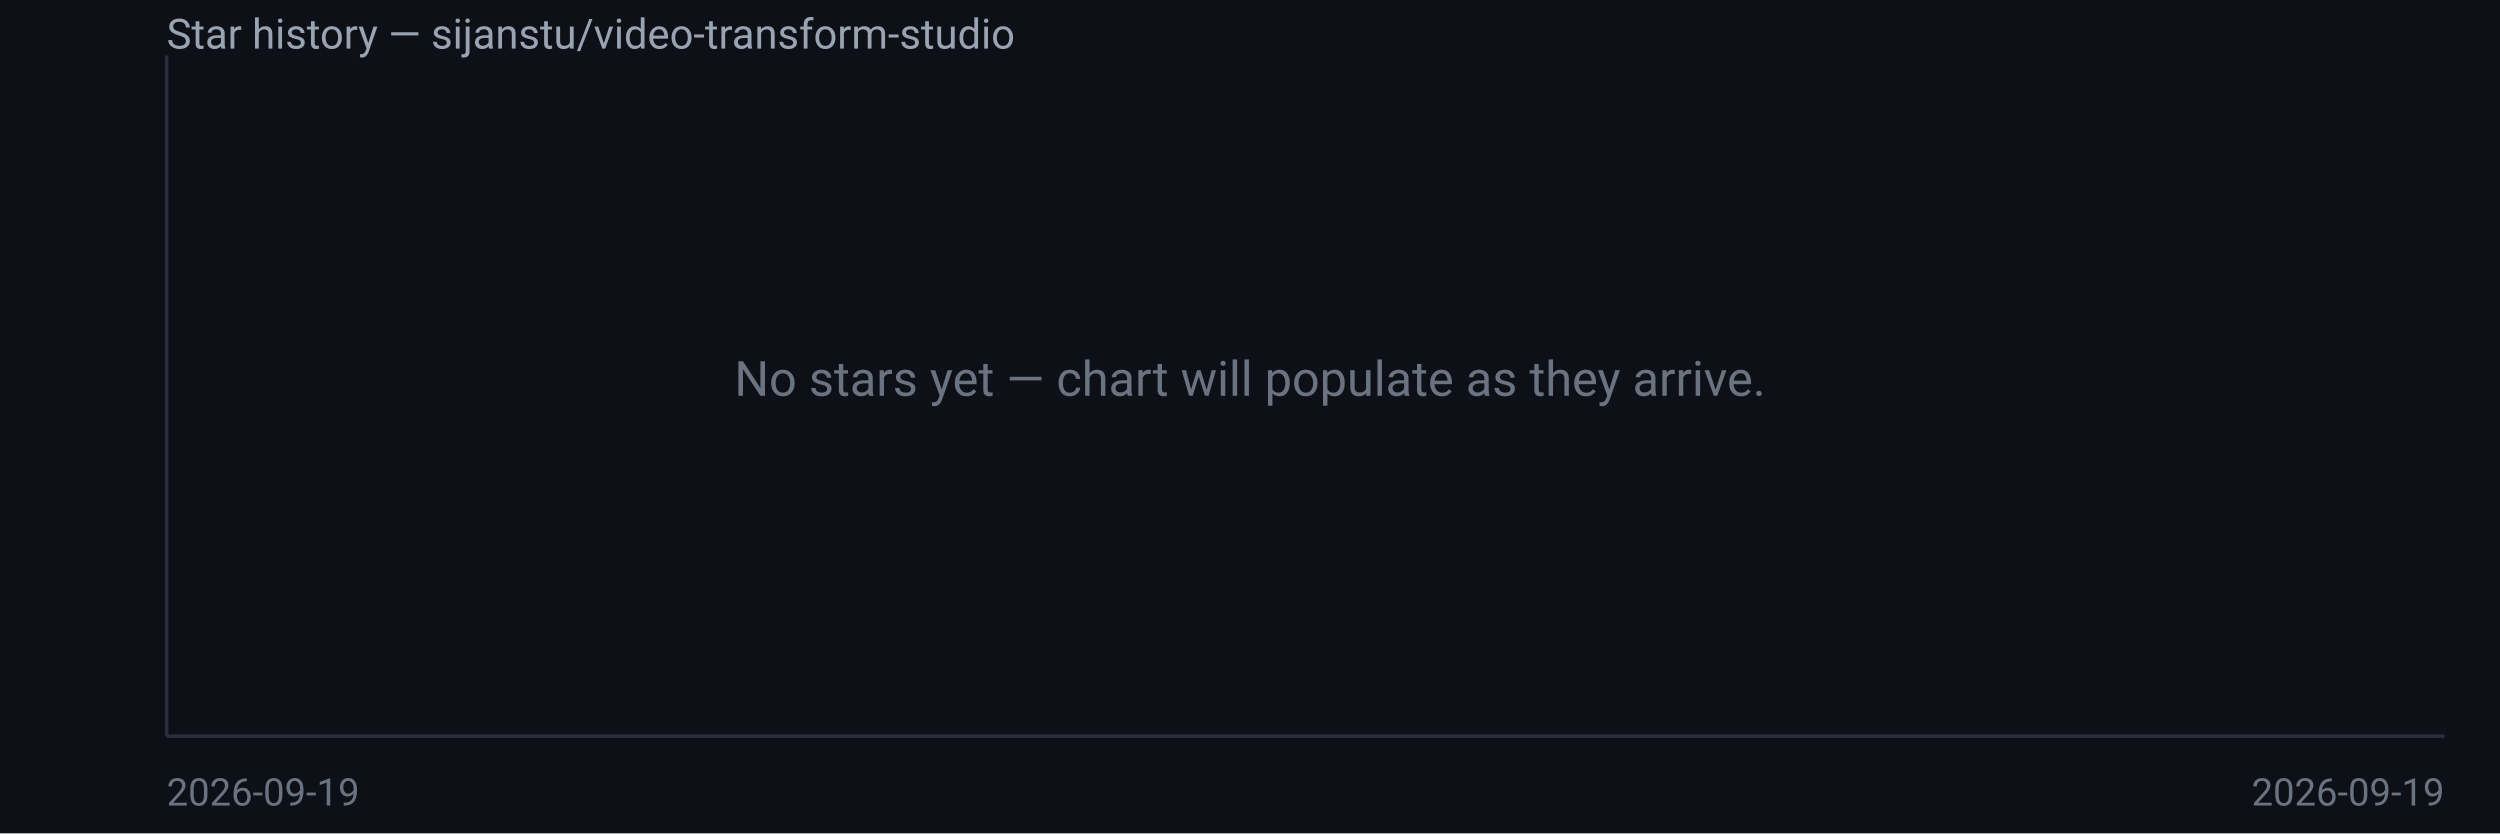
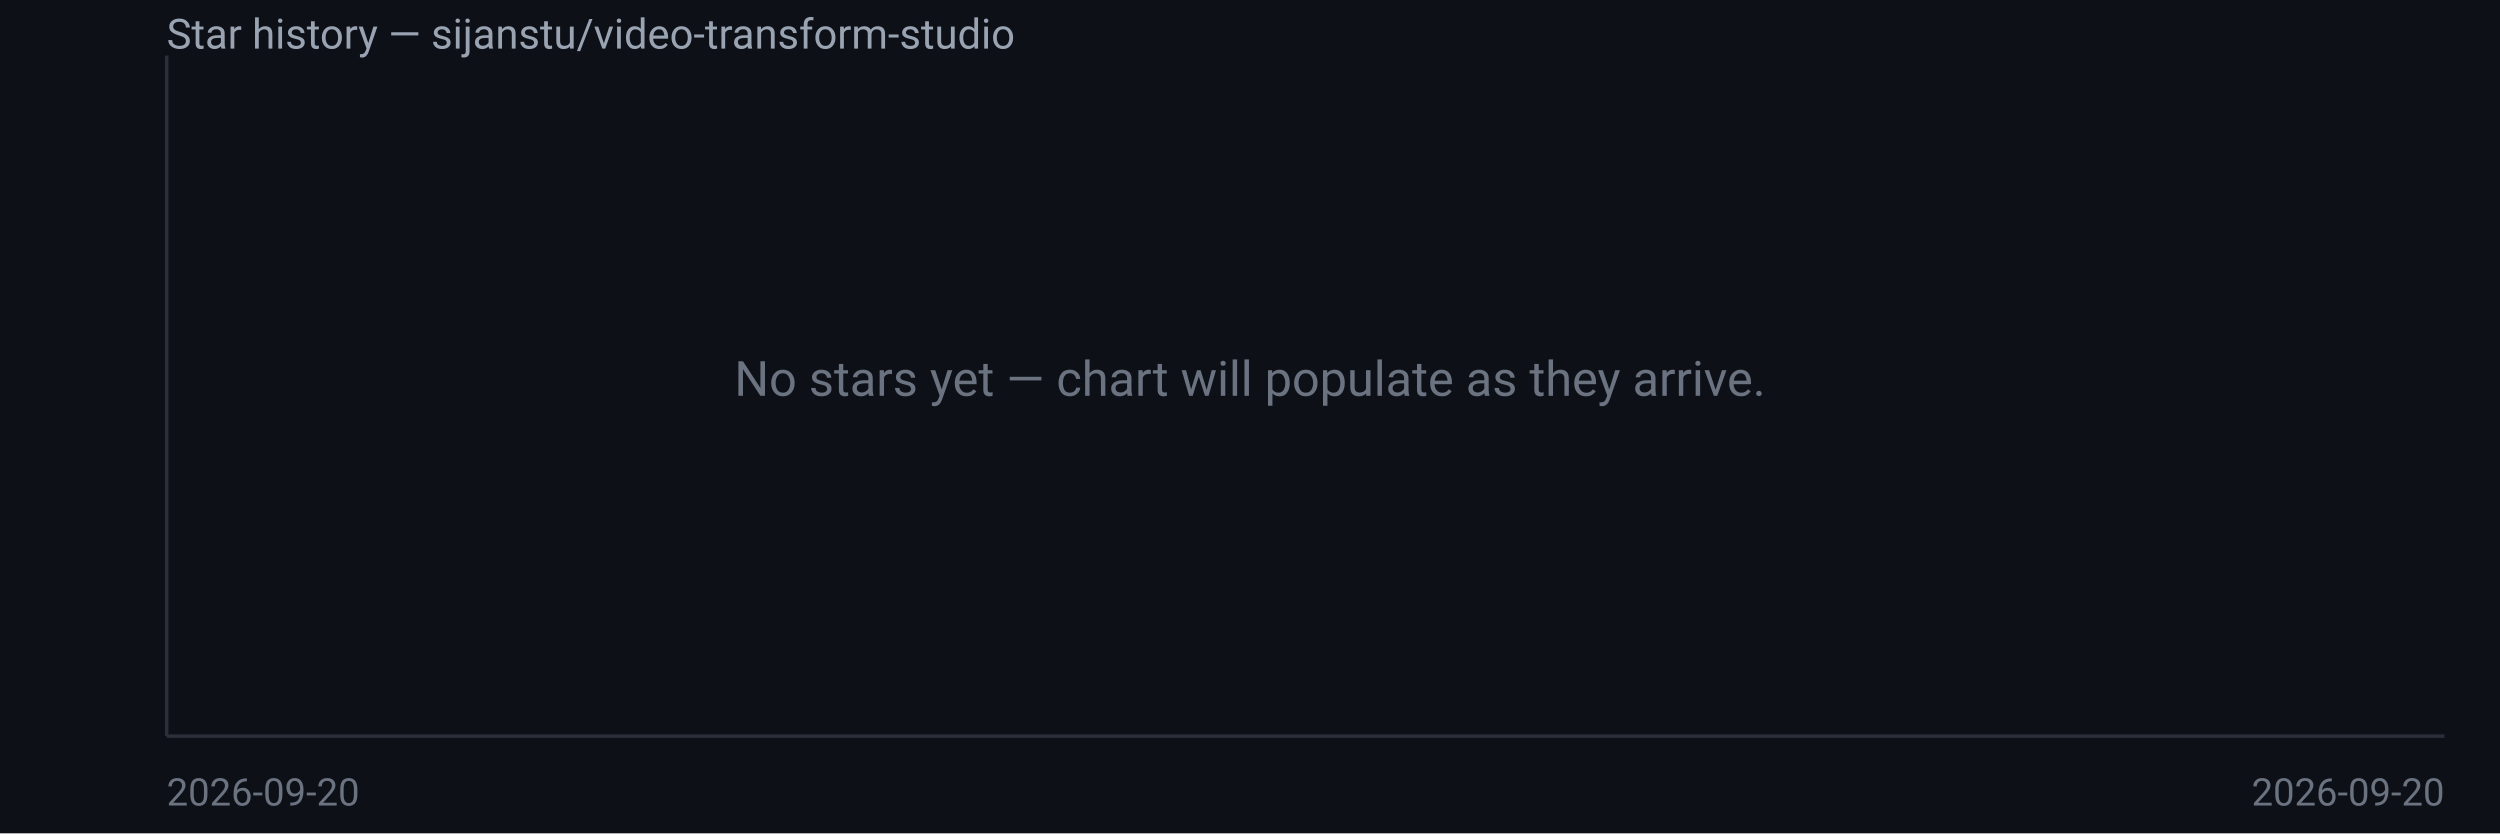
<svg xmlns="http://www.w3.org/2000/svg" width="720" height="240" viewBox="0 0 720 240" font-family="system-ui,Segoe UI,Roboto,sans-serif">
  <rect width="720" height="240" fill="#0d1117" />
  <text x="48" y="14" fill="#9aa3b2" font-size="12">Star history — sijanstu/video-transform-studio</text>
  <line x1="48" y1="16" x2="48" y2="212" stroke="#2a2f3a" />
  <line x1="48" y1="212" x2="704" y2="212" stroke="#2a2f3a" />
  <text x="360.0" y="114.0" fill="#6b7280" font-size="14" text-anchor="middle">No stars yet — chart will populate as they arrive.</text>
-   <text x="48" y="232" fill="#6b7280" font-size="11">2026-09-19</text>
-   <text x="704" y="232" fill="#6b7280" font-size="11" text-anchor="end">2026-09-19</text>
+   <text x="48" y="232" fill="#6b7280" font-size="11">2026-09-20</text>
+   <text x="704" y="232" fill="#6b7280" font-size="11" text-anchor="end">2026-09-20</text>
</svg>
